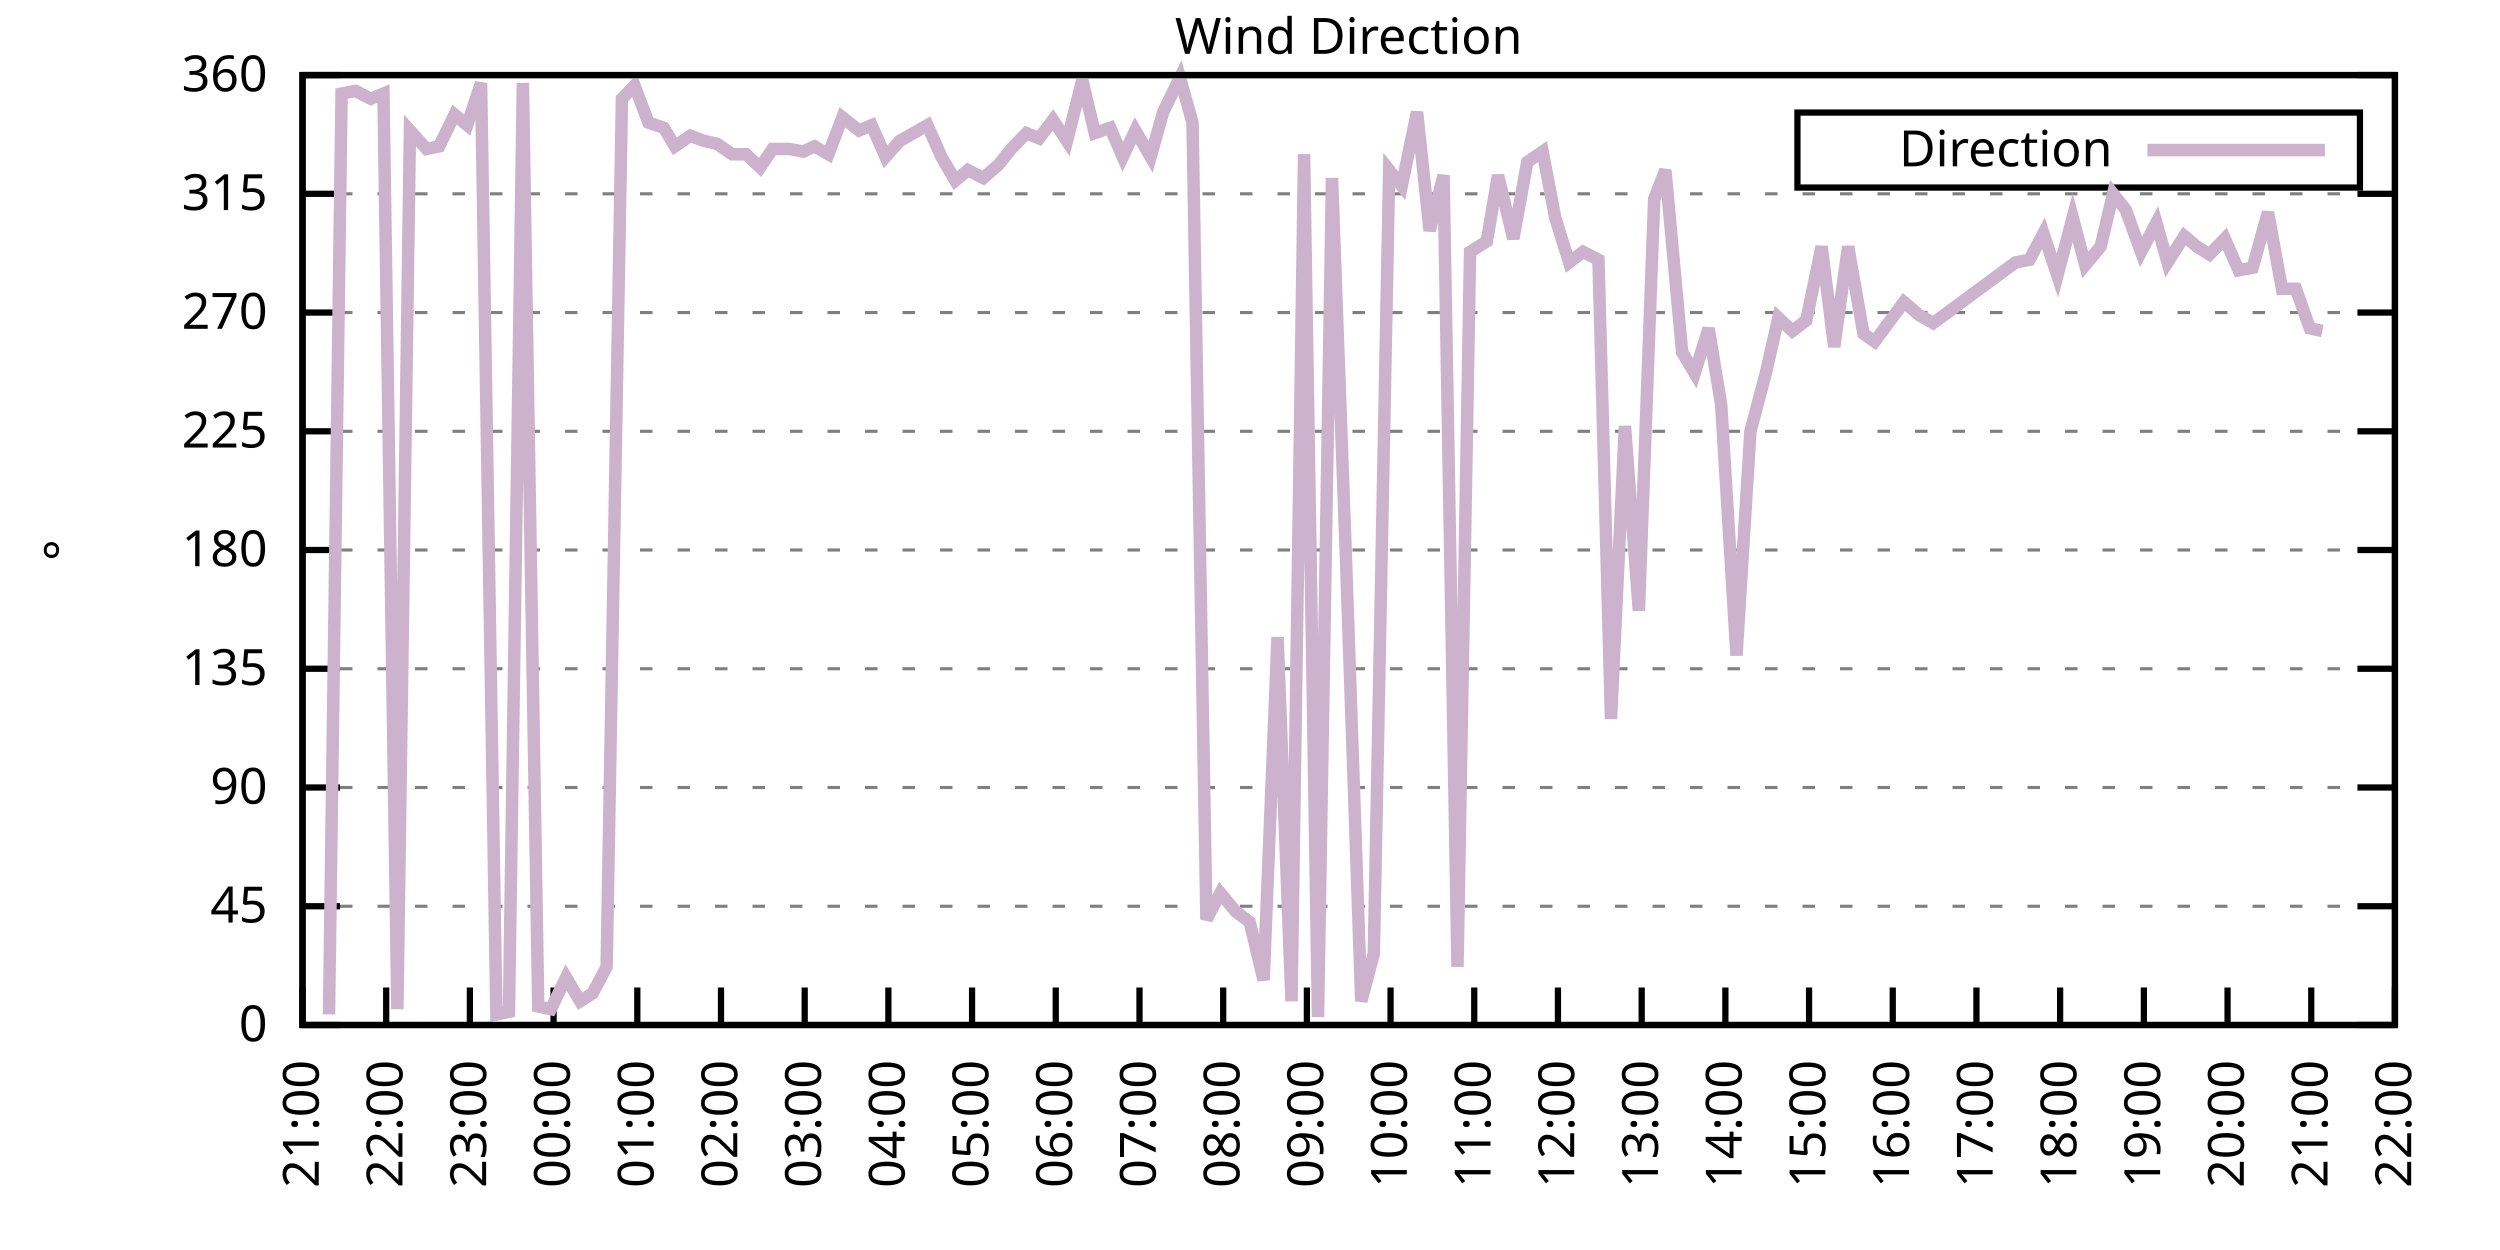
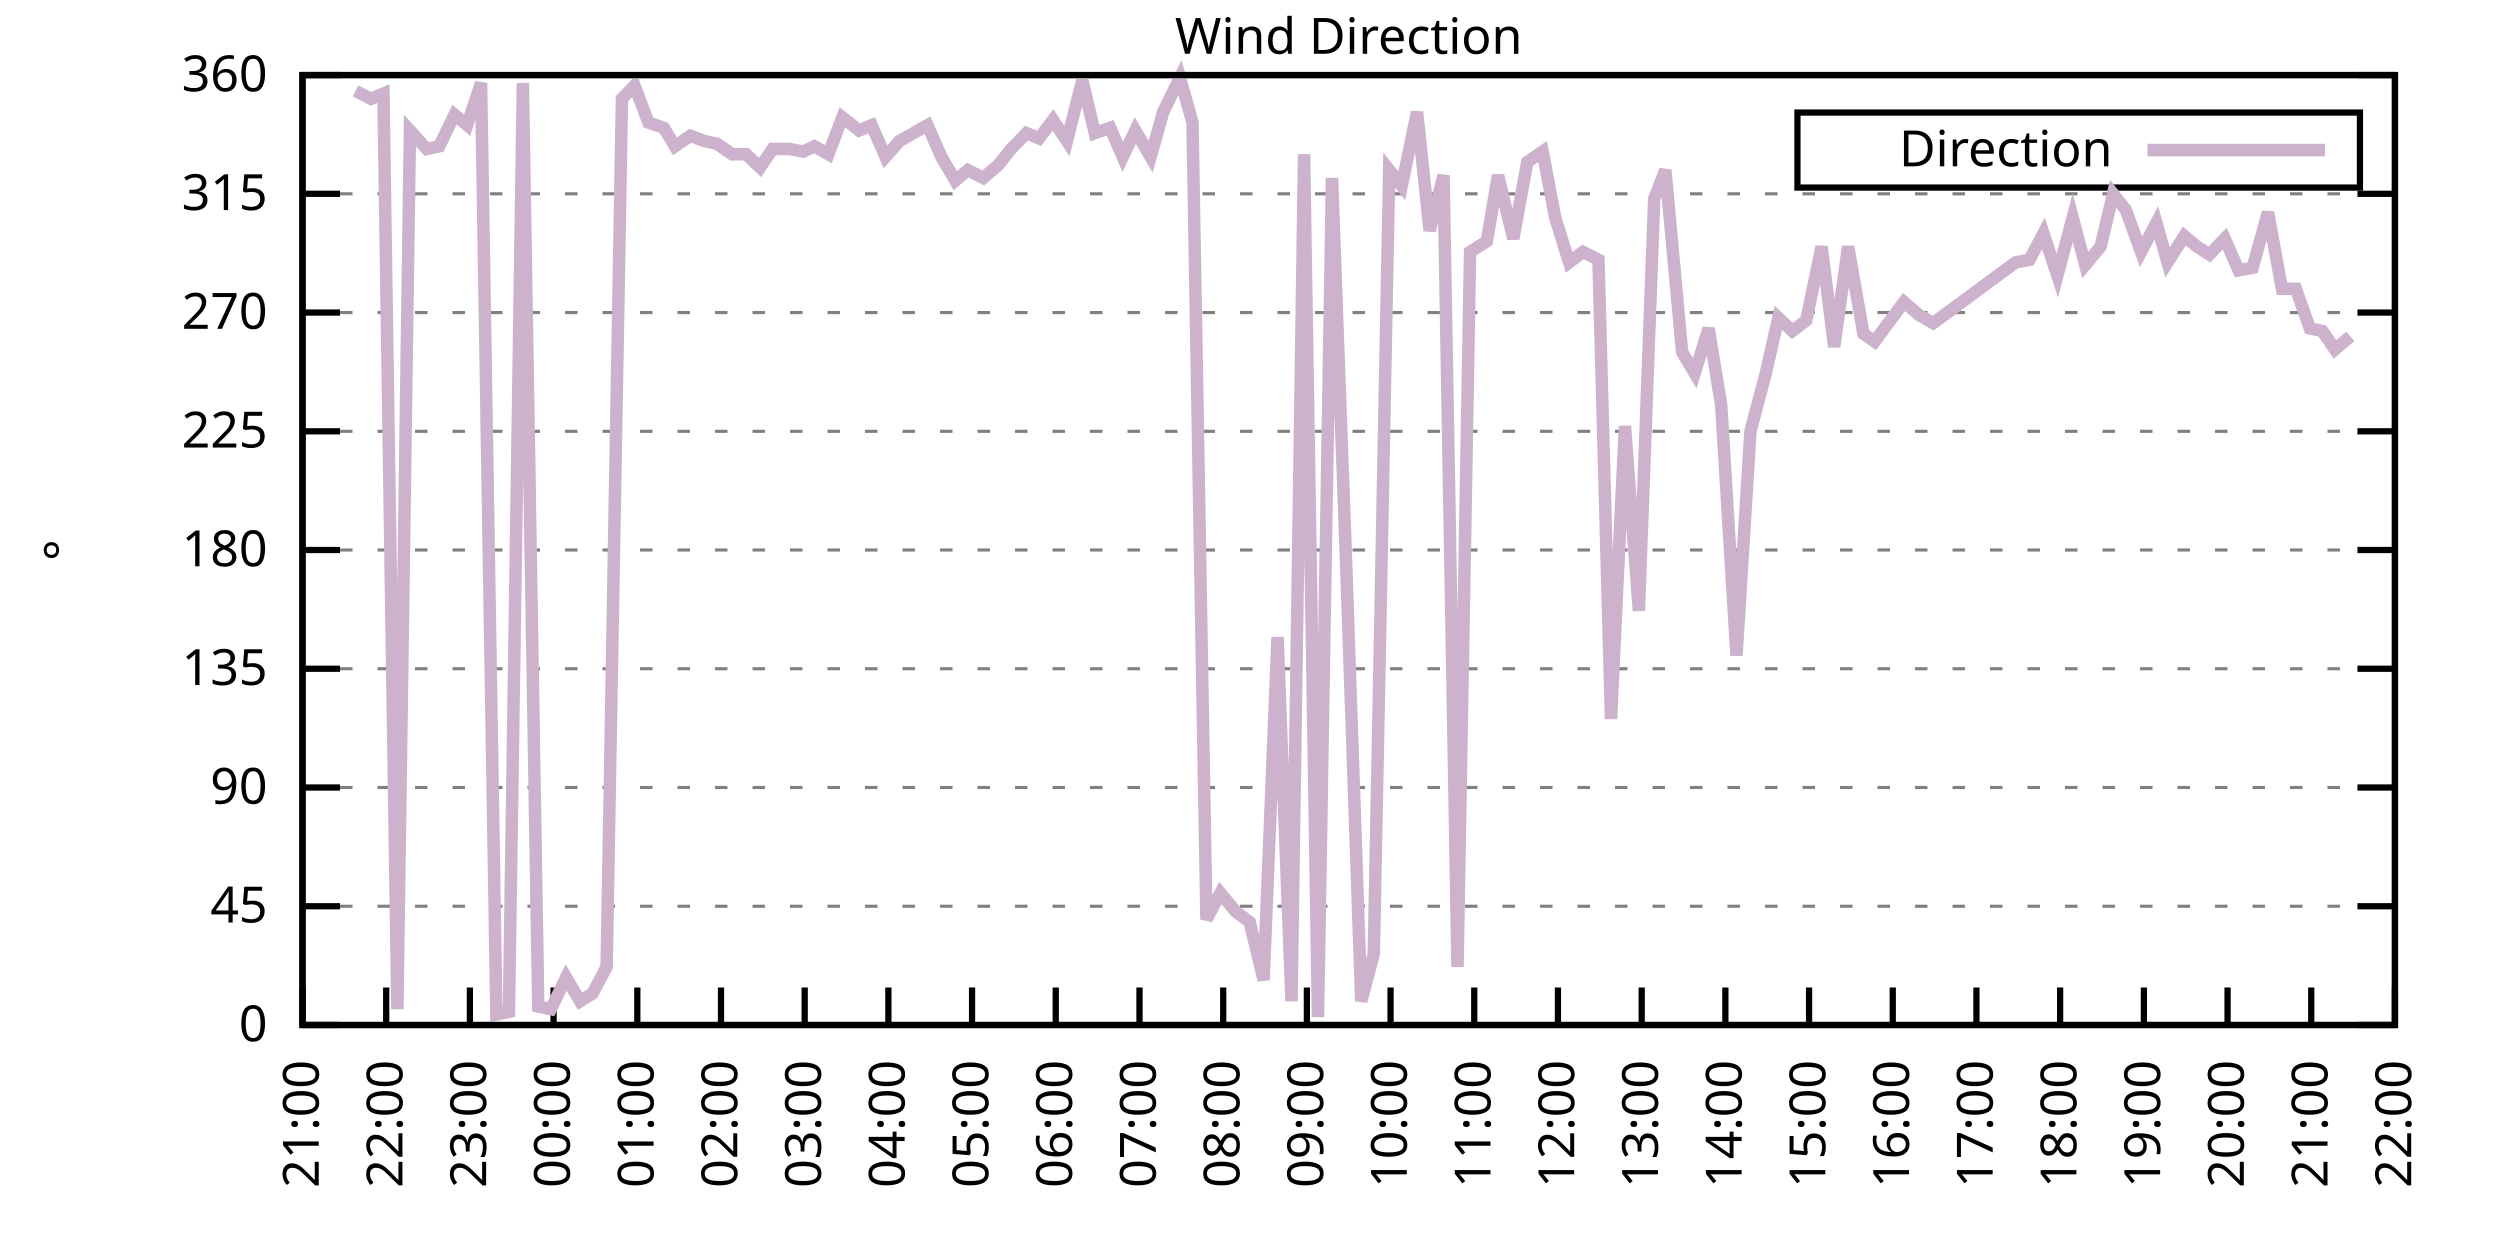
<svg xmlns="http://www.w3.org/2000/svg" xmlns:xlink="http://www.w3.org/1999/xlink" width="400" height="200" viewBox="0 0 400 200">
  <g id="gnuplot_canvas">
    <rect x="0" y="0" width="400" height="200" fill="none" />
    <defs>
      <circle id="gpDot" r="0.5" stroke-width="0.5" stroke="currentColor" />
      <path id="gpPt0" stroke-width="0.333" stroke="currentColor" d="M-1,0 h2 M0,-1 v2" />
      <path id="gpPt1" stroke-width="0.333" stroke="currentColor" d="M-1,-1 L1,1 M1,-1 L-1,1" />
      <path id="gpPt2" stroke-width="0.333" stroke="currentColor" d="M-1,0 L1,0 M0,-1 L0,1 M-1,-1 L1,1 M-1,1 L1,-1" />
      <rect id="gpPt3" stroke-width="0.333" stroke="currentColor" x="-1" y="-1" width="2" height="2" />
      <rect id="gpPt4" stroke-width="0.333" stroke="currentColor" fill="currentColor" x="-1" y="-1" width="2" height="2" />
      <circle id="gpPt5" stroke-width="0.333" stroke="currentColor" cx="0" cy="0" r="1" />
      <use xlink:href="#gpPt5" id="gpPt6" fill="currentColor" stroke="none" />
      <path id="gpPt7" stroke-width="0.333" stroke="currentColor" d="M0,-1.33 L-1.33,0.67 L1.33,0.67 z" />
      <use xlink:href="#gpPt7" id="gpPt8" fill="currentColor" stroke="none" />
      <use xlink:href="#gpPt7" id="gpPt9" stroke="currentColor" transform="rotate(180)" />
      <use xlink:href="#gpPt9" id="gpPt10" fill="currentColor" stroke="none" />
      <use xlink:href="#gpPt3" id="gpPt11" stroke="currentColor" transform="rotate(45)" />
      <use xlink:href="#gpPt11" id="gpPt12" fill="currentColor" stroke="none" />
      <path id="gpPt13" stroke-width="0.333" stroke="currentColor" d="M0,1.330 L1.265,0.411 L0.782,-1.067 L-0.782,-1.076 L-1.265,0.411 z" />
      <use xlink:href="#gpPt13" id="gpPt14" fill="currentColor" stroke="none" />
      <filter id="textbox" filterUnits="objectBoundingBox" x="0" y="0" height="1" width="1">
        <feFlood flood-color="white" flood-opacity="1" result="bgnd" />
        <feComposite in="SourceGraphic" in2="bgnd" operator="atop" />
      </filter>
      <filter id="greybox" filterUnits="objectBoundingBox" x="0" y="0" height="1" width="1">
        <feFlood flood-color="lightgrey" flood-opacity="1" result="grey" />
        <feComposite in="SourceGraphic" in2="grey" operator="atop" />
      </filter>
    </defs>
    <g fill="none" color="white" stroke="currentColor" stroke-width="1.00" stroke-linecap="butt" stroke-linejoin="miter">
</g>
    <g fill="none" color="black" stroke="currentColor" stroke-width="1.00" stroke-linecap="butt" stroke-linejoin="miter">
      <g stroke="none" shape-rendering="crispEdges">
        <polygon fill="rgb(255, 255, 255)" points="48.40,164.00 383.18,164.00 383.18,12.02 48.40,12.02 " />
      </g>
    </g>
    <g fill="none" color="black" stroke="currentColor" stroke-width="1.00" stroke-linecap="butt" stroke-linejoin="miter">
</g>
    <g fill="none" color="black" stroke="black" stroke-width="0.50" stroke-linecap="butt" stroke-linejoin="miter">
</g>
    <g fill="none" color="gray" stroke="currentColor" stroke-width="0.50" stroke-linecap="butt" stroke-linejoin="miter">
      <path stroke="gray" stroke-dasharray="2,4" class="gridline" d="M48.40,164.00 L383.19,164.00  " />
    </g>
    <g fill="none" color="gray" stroke="gray" stroke-width="1.00" stroke-linecap="butt" stroke-linejoin="miter">
</g>
    <g fill="none" color="black" stroke="currentColor" stroke-width="1.00" stroke-linecap="butt" stroke-linejoin="miter">
      <path stroke="black" d="M48.40,164.00 L54.40,164.00 M383.19,164.00 L377.19,164.00  " />
      <g transform="translate(42.80,166.60)" stroke="none" fill="black" font-family="Sans" font-size="8.00" text-anchor="end">
        <text>
          <tspan font-family="Sans"> 0</tspan>
        </text>
      </g>
    </g>
    <g fill="none" color="black" stroke="currentColor" stroke-width="1.00" stroke-linecap="butt" stroke-linejoin="miter">
</g>
    <g fill="none" color="black" stroke="black" stroke-width="0.50" stroke-linecap="butt" stroke-linejoin="miter">
</g>
    <g fill="none" color="gray" stroke="currentColor" stroke-width="0.50" stroke-linecap="butt" stroke-linejoin="miter">
      <path stroke="gray" stroke-dasharray="2,4" class="gridline" d="M48.40,145.00 L383.19,145.00  " />
    </g>
    <g fill="none" color="gray" stroke="gray" stroke-width="1.00" stroke-linecap="butt" stroke-linejoin="miter">
</g>
    <g fill="none" color="black" stroke="currentColor" stroke-width="1.00" stroke-linecap="butt" stroke-linejoin="miter">
      <path stroke="black" d="M48.40,145.00 L54.40,145.00 M383.19,145.00 L377.19,145.00  " />
      <g transform="translate(42.80,147.60)" stroke="none" fill="black" font-family="Sans" font-size="8.00" text-anchor="end">
        <text>
          <tspan font-family="Sans"> 45</tspan>
        </text>
      </g>
    </g>
    <g fill="none" color="black" stroke="currentColor" stroke-width="1.00" stroke-linecap="butt" stroke-linejoin="miter">
</g>
    <g fill="none" color="black" stroke="black" stroke-width="0.50" stroke-linecap="butt" stroke-linejoin="miter">
</g>
    <g fill="none" color="gray" stroke="currentColor" stroke-width="0.50" stroke-linecap="butt" stroke-linejoin="miter">
      <path stroke="gray" stroke-dasharray="2,4" class="gridline" d="M48.40,126.00 L383.19,126.00  " />
    </g>
    <g fill="none" color="gray" stroke="gray" stroke-width="1.00" stroke-linecap="butt" stroke-linejoin="miter">
</g>
    <g fill="none" color="black" stroke="currentColor" stroke-width="1.00" stroke-linecap="butt" stroke-linejoin="miter">
      <path stroke="black" d="M48.40,126.00 L54.40,126.00 M383.19,126.00 L377.19,126.00  " />
      <g transform="translate(42.80,128.60)" stroke="none" fill="black" font-family="Sans" font-size="8.00" text-anchor="end">
        <text>
          <tspan font-family="Sans"> 90</tspan>
        </text>
      </g>
    </g>
    <g fill="none" color="black" stroke="currentColor" stroke-width="1.00" stroke-linecap="butt" stroke-linejoin="miter">
</g>
    <g fill="none" color="black" stroke="black" stroke-width="0.50" stroke-linecap="butt" stroke-linejoin="miter">
</g>
    <g fill="none" color="gray" stroke="currentColor" stroke-width="0.50" stroke-linecap="butt" stroke-linejoin="miter">
      <path stroke="gray" stroke-dasharray="2,4" class="gridline" d="M48.40,107.00 L383.19,107.00  " />
    </g>
    <g fill="none" color="gray" stroke="gray" stroke-width="1.00" stroke-linecap="butt" stroke-linejoin="miter">
</g>
    <g fill="none" color="black" stroke="currentColor" stroke-width="1.00" stroke-linecap="butt" stroke-linejoin="miter">
      <path stroke="black" d="M48.40,107.00 L54.40,107.00 M383.19,107.00 L377.19,107.00  " />
      <g transform="translate(42.80,109.60)" stroke="none" fill="black" font-family="Sans" font-size="8.00" text-anchor="end">
        <text>
          <tspan font-family="Sans"> 135</tspan>
        </text>
      </g>
    </g>
    <g fill="none" color="black" stroke="currentColor" stroke-width="1.00" stroke-linecap="butt" stroke-linejoin="miter">
</g>
    <g fill="none" color="black" stroke="black" stroke-width="0.50" stroke-linecap="butt" stroke-linejoin="miter">
</g>
    <g fill="none" color="gray" stroke="currentColor" stroke-width="0.50" stroke-linecap="butt" stroke-linejoin="miter">
      <path stroke="gray" stroke-dasharray="2,4" class="gridline" d="M48.40,88.00 L383.19,88.00  " />
    </g>
    <g fill="none" color="gray" stroke="gray" stroke-width="1.00" stroke-linecap="butt" stroke-linejoin="miter">
</g>
    <g fill="none" color="black" stroke="currentColor" stroke-width="1.00" stroke-linecap="butt" stroke-linejoin="miter">
      <path stroke="black" d="M48.40,88.00 L54.40,88.00 M383.19,88.00 L377.19,88.00  " />
      <g transform="translate(42.80,90.60)" stroke="none" fill="black" font-family="Sans" font-size="8.00" text-anchor="end">
        <text>
          <tspan font-family="Sans"> 180</tspan>
        </text>
      </g>
    </g>
    <g fill="none" color="black" stroke="currentColor" stroke-width="1.00" stroke-linecap="butt" stroke-linejoin="miter">
</g>
    <g fill="none" color="black" stroke="black" stroke-width="0.50" stroke-linecap="butt" stroke-linejoin="miter">
</g>
    <g fill="none" color="gray" stroke="currentColor" stroke-width="0.50" stroke-linecap="butt" stroke-linejoin="miter">
      <path stroke="gray" stroke-dasharray="2,4" class="gridline" d="M48.40,69.01 L383.19,69.01  " />
    </g>
    <g fill="none" color="gray" stroke="gray" stroke-width="1.00" stroke-linecap="butt" stroke-linejoin="miter">
</g>
    <g fill="none" color="black" stroke="currentColor" stroke-width="1.00" stroke-linecap="butt" stroke-linejoin="miter">
      <path stroke="black" d="M48.40,69.01 L54.40,69.01 M383.19,69.01 L377.19,69.01  " />
      <g transform="translate(42.80,71.61)" stroke="none" fill="black" font-family="Sans" font-size="8.00" text-anchor="end">
        <text>
          <tspan font-family="Sans"> 225</tspan>
        </text>
      </g>
    </g>
    <g fill="none" color="black" stroke="currentColor" stroke-width="1.00" stroke-linecap="butt" stroke-linejoin="miter">
</g>
    <g fill="none" color="black" stroke="black" stroke-width="0.50" stroke-linecap="butt" stroke-linejoin="miter">
</g>
    <g fill="none" color="gray" stroke="currentColor" stroke-width="0.50" stroke-linecap="butt" stroke-linejoin="miter">
      <path stroke="gray" stroke-dasharray="2,4" class="gridline" d="M48.40,50.01 L383.19,50.01  " />
    </g>
    <g fill="none" color="gray" stroke="gray" stroke-width="1.00" stroke-linecap="butt" stroke-linejoin="miter">
</g>
    <g fill="none" color="black" stroke="currentColor" stroke-width="1.00" stroke-linecap="butt" stroke-linejoin="miter">
      <path stroke="black" d="M48.40,50.01 L54.40,50.01 M383.19,50.01 L377.19,50.01  " />
      <g transform="translate(42.80,52.61)" stroke="none" fill="black" font-family="Sans" font-size="8.00" text-anchor="end">
        <text>
          <tspan font-family="Sans"> 270</tspan>
        </text>
      </g>
    </g>
    <g fill="none" color="black" stroke="currentColor" stroke-width="1.00" stroke-linecap="butt" stroke-linejoin="miter">
</g>
    <g fill="none" color="black" stroke="black" stroke-width="0.50" stroke-linecap="butt" stroke-linejoin="miter">
</g>
    <g fill="none" color="gray" stroke="currentColor" stroke-width="0.50" stroke-linecap="butt" stroke-linejoin="miter">
      <path stroke="gray" stroke-dasharray="2,4" class="gridline" d="M48.40,31.01 L383.19,31.01  " />
    </g>
    <g fill="none" color="gray" stroke="gray" stroke-width="1.00" stroke-linecap="butt" stroke-linejoin="miter">
</g>
    <g fill="none" color="black" stroke="currentColor" stroke-width="1.00" stroke-linecap="butt" stroke-linejoin="miter">
      <path stroke="black" d="M48.40,31.01 L54.40,31.01 M383.19,31.01 L377.19,31.01  " />
      <g transform="translate(42.80,33.61)" stroke="none" fill="black" font-family="Sans" font-size="8.00" text-anchor="end">
        <text>
          <tspan font-family="Sans"> 315</tspan>
        </text>
      </g>
    </g>
    <g fill="none" color="black" stroke="currentColor" stroke-width="1.00" stroke-linecap="butt" stroke-linejoin="miter">
</g>
    <g fill="none" color="black" stroke="black" stroke-width="0.50" stroke-linecap="butt" stroke-linejoin="miter">
</g>
    <g fill="none" color="gray" stroke="currentColor" stroke-width="0.50" stroke-linecap="butt" stroke-linejoin="miter">
      <path stroke="gray" stroke-dasharray="2,4" class="gridline" d="M48.40,12.01 L383.19,12.01  " />
    </g>
    <g fill="none" color="gray" stroke="gray" stroke-width="1.00" stroke-linecap="butt" stroke-linejoin="miter">
</g>
    <g fill="none" color="black" stroke="currentColor" stroke-width="1.00" stroke-linecap="butt" stroke-linejoin="miter">
      <path stroke="black" d="M48.40,12.01 L54.40,12.01 M383.19,12.01 L377.19,12.01  " />
      <g transform="translate(42.80,14.61)" stroke="none" fill="black" font-family="Sans" font-size="8.00" text-anchor="end">
        <text>
          <tspan font-family="Sans"> 360</tspan>
        </text>
      </g>
    </g>
    <g fill="none" color="black" stroke="currentColor" stroke-width="1.00" stroke-linecap="butt" stroke-linejoin="miter">
      <path stroke="black" d="M48.40,164.00 L48.40,158.00  " />
      <g transform="translate(51.00,169.60) rotate(270.00)" stroke="none" fill="black" font-family="Sans" font-size="8.00" text-anchor="end">
        <text>
          <tspan font-family="Sans">21:00</tspan>
        </text>
      </g>
    </g>
    <g fill="none" color="black" stroke="currentColor" stroke-width="1.00" stroke-linecap="butt" stroke-linejoin="miter">
      <path stroke="black" d="M61.79,164.00 L61.79,158.00  " />
      <g transform="translate(64.39,169.60) rotate(270.00)" stroke="none" fill="black" font-family="Sans" font-size="8.00" text-anchor="end">
        <text>
          <tspan font-family="Sans">22:00</tspan>
        </text>
      </g>
    </g>
    <g fill="none" color="black" stroke="currentColor" stroke-width="1.00" stroke-linecap="butt" stroke-linejoin="miter">
      <path stroke="black" d="M75.18,164.00 L75.18,158.00  " />
      <g transform="translate(77.78,169.60) rotate(270.00)" stroke="none" fill="black" font-family="Sans" font-size="8.00" text-anchor="end">
        <text>
          <tspan font-family="Sans">23:00</tspan>
        </text>
      </g>
    </g>
    <g fill="none" color="black" stroke="currentColor" stroke-width="1.00" stroke-linecap="butt" stroke-linejoin="miter">
      <path stroke="black" d="M88.57,164.00 L88.57,158.00  " />
      <g transform="translate(91.17,169.60) rotate(270.00)" stroke="none" fill="black" font-family="Sans" font-size="8.00" text-anchor="end">
        <text>
          <tspan font-family="Sans">00:00</tspan>
        </text>
      </g>
    </g>
    <g fill="none" color="black" stroke="currentColor" stroke-width="1.00" stroke-linecap="butt" stroke-linejoin="miter">
      <path stroke="black" d="M101.97,164.00 L101.97,158.00  " />
      <g transform="translate(104.57,169.60) rotate(270.00)" stroke="none" fill="black" font-family="Sans" font-size="8.00" text-anchor="end">
        <text>
          <tspan font-family="Sans">01:00</tspan>
        </text>
      </g>
    </g>
    <g fill="none" color="black" stroke="currentColor" stroke-width="1.00" stroke-linecap="butt" stroke-linejoin="miter">
      <path stroke="black" d="M115.36,164.00 L115.36,158.00  " />
      <g transform="translate(117.96,169.60) rotate(270.00)" stroke="none" fill="black" font-family="Sans" font-size="8.00" text-anchor="end">
        <text>
          <tspan font-family="Sans">02:00</tspan>
        </text>
      </g>
    </g>
    <g fill="none" color="black" stroke="currentColor" stroke-width="1.00" stroke-linecap="butt" stroke-linejoin="miter">
      <path stroke="black" d="M128.75,164.00 L128.75,158.00  " />
      <g transform="translate(131.35,169.60) rotate(270.00)" stroke="none" fill="black" font-family="Sans" font-size="8.00" text-anchor="end">
        <text>
          <tspan font-family="Sans">03:00</tspan>
        </text>
      </g>
    </g>
    <g fill="none" color="black" stroke="currentColor" stroke-width="1.00" stroke-linecap="butt" stroke-linejoin="miter">
      <path stroke="black" d="M142.14,164.00 L142.14,158.00  " />
      <g transform="translate(144.74,169.60) rotate(270.00)" stroke="none" fill="black" font-family="Sans" font-size="8.00" text-anchor="end">
        <text>
          <tspan font-family="Sans">04:00</tspan>
        </text>
      </g>
    </g>
    <g fill="none" color="black" stroke="currentColor" stroke-width="1.00" stroke-linecap="butt" stroke-linejoin="miter">
      <path stroke="black" d="M155.53,164.00 L155.53,158.00  " />
      <g transform="translate(158.13,169.60) rotate(270.00)" stroke="none" fill="black" font-family="Sans" font-size="8.00" text-anchor="end">
        <text>
          <tspan font-family="Sans">05:00</tspan>
        </text>
      </g>
    </g>
    <g fill="none" color="black" stroke="currentColor" stroke-width="1.00" stroke-linecap="butt" stroke-linejoin="miter">
      <path stroke="black" d="M168.92,164.00 L168.92,158.00  " />
      <g transform="translate(171.52,169.60) rotate(270.00)" stroke="none" fill="black" font-family="Sans" font-size="8.00" text-anchor="end">
        <text>
          <tspan font-family="Sans">06:00</tspan>
        </text>
      </g>
    </g>
    <g fill="none" color="black" stroke="currentColor" stroke-width="1.00" stroke-linecap="butt" stroke-linejoin="miter">
      <path stroke="black" d="M182.32,164.00 L182.32,158.00  " />
      <g transform="translate(184.92,169.60) rotate(270.00)" stroke="none" fill="black" font-family="Sans" font-size="8.00" text-anchor="end">
        <text>
          <tspan font-family="Sans">07:00</tspan>
        </text>
      </g>
    </g>
    <g fill="none" color="black" stroke="currentColor" stroke-width="1.00" stroke-linecap="butt" stroke-linejoin="miter">
      <path stroke="black" d="M195.71,164.00 L195.71,158.00  " />
      <g transform="translate(198.31,169.60) rotate(270.00)" stroke="none" fill="black" font-family="Sans" font-size="8.00" text-anchor="end">
        <text>
          <tspan font-family="Sans">08:00</tspan>
        </text>
      </g>
    </g>
    <g fill="none" color="black" stroke="currentColor" stroke-width="1.00" stroke-linecap="butt" stroke-linejoin="miter">
      <path stroke="black" d="M209.10,164.00 L209.10,158.00  " />
      <g transform="translate(211.70,169.60) rotate(270.00)" stroke="none" fill="black" font-family="Sans" font-size="8.00" text-anchor="end">
        <text>
          <tspan font-family="Sans">09:00</tspan>
        </text>
      </g>
    </g>
    <g fill="none" color="black" stroke="currentColor" stroke-width="1.00" stroke-linecap="butt" stroke-linejoin="miter">
      <path stroke="black" d="M222.49,164.00 L222.49,158.00  " />
      <g transform="translate(225.09,169.60) rotate(270.00)" stroke="none" fill="black" font-family="Sans" font-size="8.00" text-anchor="end">
        <text>
          <tspan font-family="Sans">10:00</tspan>
        </text>
      </g>
    </g>
    <g fill="none" color="black" stroke="currentColor" stroke-width="1.00" stroke-linecap="butt" stroke-linejoin="miter">
      <path stroke="black" d="M235.88,164.00 L235.88,158.00  " />
      <g transform="translate(238.48,169.60) rotate(270.00)" stroke="none" fill="black" font-family="Sans" font-size="8.00" text-anchor="end">
        <text>
          <tspan font-family="Sans">11:00</tspan>
        </text>
      </g>
    </g>
    <g fill="none" color="black" stroke="currentColor" stroke-width="1.00" stroke-linecap="butt" stroke-linejoin="miter">
      <path stroke="black" d="M249.27,164.00 L249.27,158.00  " />
      <g transform="translate(251.87,169.60) rotate(270.00)" stroke="none" fill="black" font-family="Sans" font-size="8.00" text-anchor="end">
        <text>
          <tspan font-family="Sans">12:00</tspan>
        </text>
      </g>
    </g>
    <g fill="none" color="black" stroke="currentColor" stroke-width="1.00" stroke-linecap="butt" stroke-linejoin="miter">
      <path stroke="black" d="M262.67,164.00 L262.67,158.00  " />
      <g transform="translate(265.27,169.60) rotate(270.00)" stroke="none" fill="black" font-family="Sans" font-size="8.00" text-anchor="end">
        <text>
          <tspan font-family="Sans">13:00</tspan>
        </text>
      </g>
    </g>
    <g fill="none" color="black" stroke="currentColor" stroke-width="1.00" stroke-linecap="butt" stroke-linejoin="miter">
      <path stroke="black" d="M276.06,164.00 L276.06,158.00  " />
      <g transform="translate(278.66,169.60) rotate(270.00)" stroke="none" fill="black" font-family="Sans" font-size="8.00" text-anchor="end">
        <text>
          <tspan font-family="Sans">14:00</tspan>
        </text>
      </g>
    </g>
    <g fill="none" color="black" stroke="currentColor" stroke-width="1.00" stroke-linecap="butt" stroke-linejoin="miter">
      <path stroke="black" d="M289.45,164.00 L289.45,158.00  " />
      <g transform="translate(292.05,169.60) rotate(270.00)" stroke="none" fill="black" font-family="Sans" font-size="8.00" text-anchor="end">
        <text>
          <tspan font-family="Sans">15:00</tspan>
        </text>
      </g>
    </g>
    <g fill="none" color="black" stroke="currentColor" stroke-width="1.00" stroke-linecap="butt" stroke-linejoin="miter">
      <path stroke="black" d="M302.84,164.00 L302.84,158.00  " />
      <g transform="translate(305.44,169.60) rotate(270.00)" stroke="none" fill="black" font-family="Sans" font-size="8.00" text-anchor="end">
        <text>
          <tspan font-family="Sans">16:00</tspan>
        </text>
      </g>
    </g>
    <g fill="none" color="black" stroke="currentColor" stroke-width="1.00" stroke-linecap="butt" stroke-linejoin="miter">
      <path stroke="black" d="M316.23,164.00 L316.23,158.00  " />
      <g transform="translate(318.83,169.60) rotate(270.00)" stroke="none" fill="black" font-family="Sans" font-size="8.00" text-anchor="end">
        <text>
          <tspan font-family="Sans">17:00</tspan>
        </text>
      </g>
    </g>
    <g fill="none" color="black" stroke="currentColor" stroke-width="1.00" stroke-linecap="butt" stroke-linejoin="miter">
      <path stroke="black" d="M329.62,164.00 L329.62,158.00  " />
      <g transform="translate(332.22,169.60) rotate(270.00)" stroke="none" fill="black" font-family="Sans" font-size="8.00" text-anchor="end">
        <text>
          <tspan font-family="Sans">18:00</tspan>
        </text>
      </g>
    </g>
    <g fill="none" color="black" stroke="currentColor" stroke-width="1.00" stroke-linecap="butt" stroke-linejoin="miter">
      <path stroke="black" d="M343.02,164.00 L343.02,158.00  " />
      <g transform="translate(345.62,169.60) rotate(270.00)" stroke="none" fill="black" font-family="Sans" font-size="8.00" text-anchor="end">
        <text>
          <tspan font-family="Sans">19:00</tspan>
        </text>
      </g>
    </g>
    <g fill="none" color="black" stroke="currentColor" stroke-width="1.00" stroke-linecap="butt" stroke-linejoin="miter">
      <path stroke="black" d="M356.41,164.00 L356.41,158.00  " />
      <g transform="translate(359.01,169.60) rotate(270.00)" stroke="none" fill="black" font-family="Sans" font-size="8.00" text-anchor="end">
        <text>
          <tspan font-family="Sans">20:00</tspan>
        </text>
      </g>
    </g>
    <g fill="none" color="black" stroke="currentColor" stroke-width="1.00" stroke-linecap="butt" stroke-linejoin="miter">
      <path stroke="black" d="M369.80,164.00 L369.80,158.00  " />
      <g transform="translate(372.40,169.60) rotate(270.00)" stroke="none" fill="black" font-family="Sans" font-size="8.00" text-anchor="end">
        <text>
          <tspan font-family="Sans">21:00</tspan>
        </text>
      </g>
    </g>
    <g fill="none" color="black" stroke="currentColor" stroke-width="1.00" stroke-linecap="butt" stroke-linejoin="miter">
      <path stroke="black" d="M383.19,164.00 L383.19,158.00  " />
      <g transform="translate(385.79,169.60) rotate(270.00)" stroke="none" fill="black" font-family="Sans" font-size="8.00" text-anchor="end">
        <text>
          <tspan font-family="Sans">22:00</tspan>
        </text>
      </g>
    </g>
    <g fill="none" color="black" stroke="currentColor" stroke-width="1.00" stroke-linecap="butt" stroke-linejoin="miter">
</g>
    <g fill="none" color="black" stroke="currentColor" stroke-width="1.00" stroke-linecap="butt" stroke-linejoin="miter">
      <path stroke="black" d="M48.40,12.01 L48.40,164.00 L383.19,164.00 L383.19,12.01 L48.40,12.01 Z  " />
    </g>
    <g fill="none" color="black" stroke="currentColor" stroke-width="1.00" stroke-linecap="butt" stroke-linejoin="miter">
</g>
    <g fill="none" color="black" stroke="currentColor" stroke-width="1.00" stroke-linecap="butt" stroke-linejoin="miter">
      <path stroke="black" d="M287.59,30.01 L287.59,18.01 L377.59,18.01 L377.59,30.01 L287.59,30.01 Z  " />
    </g>
    <g id="Wind_direction_plot_1">
      <g fill="none" color="white" stroke="black" stroke-width="2.00" stroke-linecap="butt" stroke-linejoin="miter">
</g>
      <g fill="none" color="black" stroke="currentColor" stroke-width="2.00" stroke-linecap="butt" stroke-linejoin="miter">
        <g transform="translate(337.99,26.61)" stroke="none" fill="black" font-family="Sans" font-size="8.00" text-anchor="end">
          <text>
            <tspan font-family="Sans">Direction</tspan>
          </text>
        </g>
      </g>
      <g fill="none" color="black" stroke="currentColor" stroke-width="2.00" stroke-linecap="butt" stroke-linejoin="miter">
-         <path stroke="rgb(204, 178, 204)" d="M343.59,24.01 L371.99,24.01 M52.64,162.31 L54.65,14.97 L56.88,14.54 L59.34,15.81 L61.35,14.97 L63.58,161.47   L65.59,20.88 L68.26,23.83 L70.27,23.41 L72.73,18.34 L74.74,20.03 L76.97,13.28 L79.42,162.31 L81.43,161.89   L83.66,13.28 L86.12,161.04 L88.13,161.47 L90.58,156.40 L92.82,160.20 L94.82,158.93 L97.06,154.71 L99.51,15.81   L101.52,13.70 L103.75,19.61 L106.21,20.45 L107.99,23.41 L110.45,21.72 L112.68,22.56 L114.69,22.99 L117.14,24.68   L119.38,24.68 L121.61,26.79 L123.62,23.83 L126.29,23.83 L128.53,24.25 L130.31,23.41 L132.54,24.68 L134.78,18.77   L137.45,20.88 L139.46,20.03 L141.69,25.10 L143.93,22.56 L146.16,21.30 L148.39,20.03 L150.62,25.10 L152.85,28.90   L154.86,27.21 L157.32,28.48 L159.77,26.36 L161.78,23.83 L164.24,21.30 L166.25,22.14 L168.48,19.19 L170.71,22.56   L173.17,12.85 L175.17,21.30 L177.63,20.45 L179.64,25.10 L181.65,20.88 L184.10,25.10 L186.11,17.92 L188.79,12.43   L190.80,19.61 L193.03,147.11 L195.26,142.89 L197.72,145.85 L199.95,147.53 L202.18,156.82 L204.41,101.94 L206.64,160.20   L208.65,24.68 L210.88,162.73 L213.12,28.48 L215.35,89.27 L217.80,160.20 L219.81,152.60 L222.27,27.21 L224.28,29.74   L226.73,17.92 L228.74,36.92 L230.97,28.05 L233.20,154.71 L235.21,40.30 L237.89,38.61 L239.68,28.05 L242.13,38.19   L244.36,25.94 L246.82,24.25 L248.83,34.81 L251.06,41.99 L253.29,40.30 L255.75,41.56 L257.76,115.03 L259.99,68.16   L262.22,97.72 L264.67,31.85 L266.46,27.21 L269.14,56.34 L271.15,59.72 L273.38,52.54 L275.39,64.78 L277.84,104.89   L280.07,69.01 L282.53,59.72 L284.54,50.85 L286.77,52.96 L289.00,51.27 L291.46,39.45 L293.47,55.50 L295.70,39.45   L298.15,53.39 L299.94,54.65 L304.63,48.32 L307.08,50.43 L309.31,51.70 L322.48,41.99 L324.71,41.56 L326.95,37.34   L329.18,44.10 L331.63,34.81 L333.64,42.41 L336.10,39.45 L338.10,31.01 L340.11,33.54 L342.57,40.30 L345.02,35.65   L346.81,41.99 L349.49,37.76 L351.50,39.45 L353.51,40.72 L355.96,38.19 L358.19,43.25 L360.42,42.83 L362.88,33.96   L365.11,46.21 L367.34,46.21 L369.58,52.54 L371.58,52.96  " />
+         <path stroke="rgb(204, 178, 204)" d="M343.59,24.01 L371.99,24.01 M56.88,14.54 L59.34,15.81 L61.35,14.97 L63.58,161.47 L65.59,20.88 L68.26,23.83   L70.27,23.41 L72.73,18.34 L74.74,20.03 L76.97,13.28 L79.42,162.31 L81.43,161.89 L83.66,13.28 L86.12,161.04   L88.13,161.47 L90.58,156.40 L92.82,160.20 L94.82,158.93 L97.06,154.71 L99.51,15.81 L101.52,13.70 L103.75,19.61   L106.21,20.45 L107.99,23.41 L110.45,21.72 L112.68,22.56 L114.69,22.99 L117.14,24.68 L119.38,24.68 L121.61,26.79   L123.62,23.83 L126.29,23.83 L128.53,24.25 L130.31,23.41 L132.54,24.68 L134.78,18.77 L137.45,20.88 L139.46,20.03   L141.69,25.10 L143.93,22.56 L146.16,21.30 L148.39,20.03 L150.62,25.10 L152.85,28.90 L154.86,27.21 L157.32,28.48   L159.77,26.36 L161.78,23.83 L164.24,21.30 L166.25,22.14 L168.48,19.19 L170.71,22.56 L173.17,12.85 L175.17,21.30   L177.63,20.45 L179.64,25.10 L181.65,20.88 L184.10,25.10 L186.11,17.92 L188.79,12.43 L190.80,19.61 L193.03,147.11   L195.26,142.89 L197.72,145.85 L199.95,147.53 L202.18,156.82 L204.41,101.94 L206.64,160.20 L208.65,24.68 L210.88,162.73   L213.12,28.48 L215.35,89.27 L217.80,160.20 L219.81,152.60 L222.27,27.21 L224.28,29.74 L226.73,17.92 L228.74,36.92   L230.97,28.05 L233.20,154.71 L235.21,40.30 L237.89,38.61 L239.68,28.05 L242.13,38.19 L244.36,25.94 L246.82,24.25   L248.83,34.81 L251.06,41.99 L253.29,40.30 L255.75,41.56 L257.76,115.03 L259.99,68.16 L262.22,97.72 L264.67,31.85   L266.46,27.21 L269.14,56.34 L271.15,59.72 L273.38,52.54 L275.39,64.78 L277.84,104.89 L280.07,69.01 L282.53,59.72   L284.54,50.85 L286.77,52.96 L289.00,51.27 L291.46,39.45 L293.47,55.50 L295.70,39.45 L298.15,53.39 L299.94,54.65   L304.63,48.32 L307.08,50.43 L309.31,51.70 L322.48,41.99 L324.71,41.56 L326.95,37.34 L329.18,44.10 L331.63,34.81   L333.64,42.41 L336.10,39.45 L338.10,31.01 L340.11,33.54 L342.57,40.30 L345.02,35.65 L346.81,41.99 L349.49,37.76   L351.50,39.45 L353.51,40.72 L355.96,38.19 L358.19,43.25 L360.42,42.83 L362.88,33.96 L365.11,46.21 L367.34,46.21   L369.58,52.54 L371.58,52.96 L373.59,55.92 L376.05,53.81  " />
      </g>
    </g>
    <g fill="none" color="black" stroke="currentColor" stroke-width="2.00" stroke-linecap="butt" stroke-linejoin="miter">
</g>
    <g fill="none" color="black" stroke="black" stroke-width="1.00" stroke-linecap="butt" stroke-linejoin="miter">
</g>
    <g fill="none" color="black" stroke="currentColor" stroke-width="1.00" stroke-linecap="butt" stroke-linejoin="miter">
      <path stroke="black" d="M48.40,12.01 L48.40,164.00 L383.19,164.00 L383.19,12.01 L48.40,12.01 Z  " />
      <g transform="translate(12.80,88.01) rotate(270.00)" stroke="none" fill="black" font-family="Sans" font-size="8.00" text-anchor="middle">
        <text>
          <tspan font-family="Sans">°</tspan>
        </text>
      </g>
    </g>
    <g fill="none" color="black" stroke="currentColor" stroke-width="1.00" stroke-linecap="butt" stroke-linejoin="miter">
</g>
    <g fill="none" color="black" stroke="currentColor" stroke-width="1.00" stroke-linecap="butt" stroke-linejoin="miter">
      <g transform="translate(215.79,8.61)" stroke="none" fill="black" font-family="Sans" font-size="8.00" text-anchor="middle">
        <text>
          <tspan font-family="Sans">Wind Direction</tspan>
        </text>
      </g>
    </g>
    <g fill="none" color="black" stroke="currentColor" stroke-width="1.00" stroke-linecap="butt" stroke-linejoin="miter">
</g>
  </g>
</svg>
